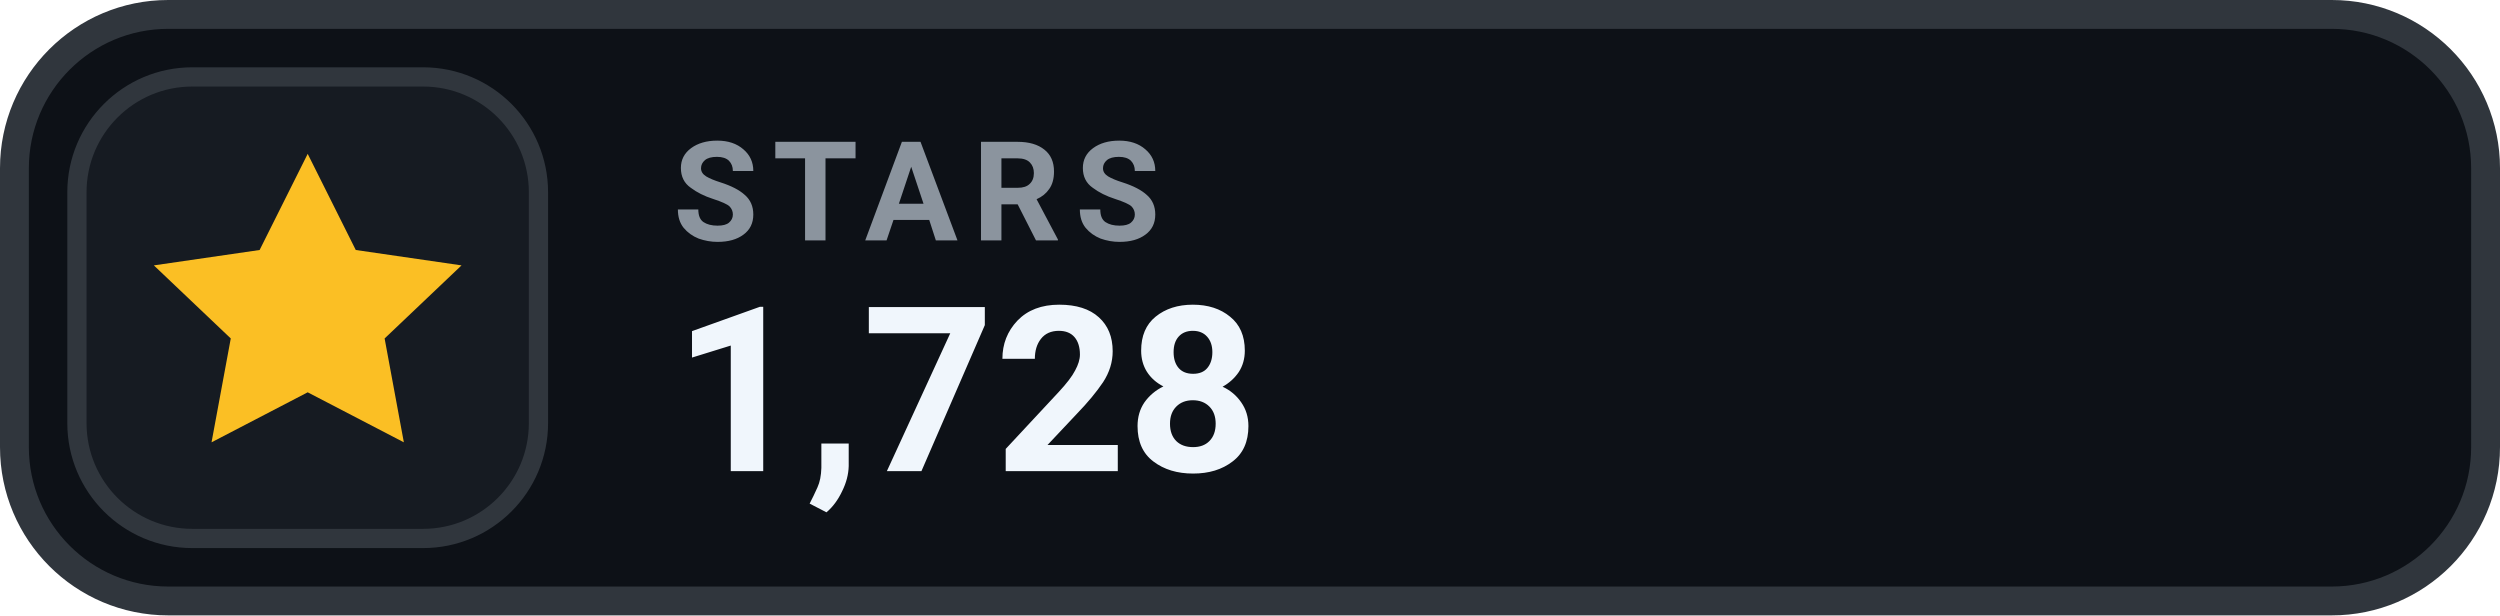
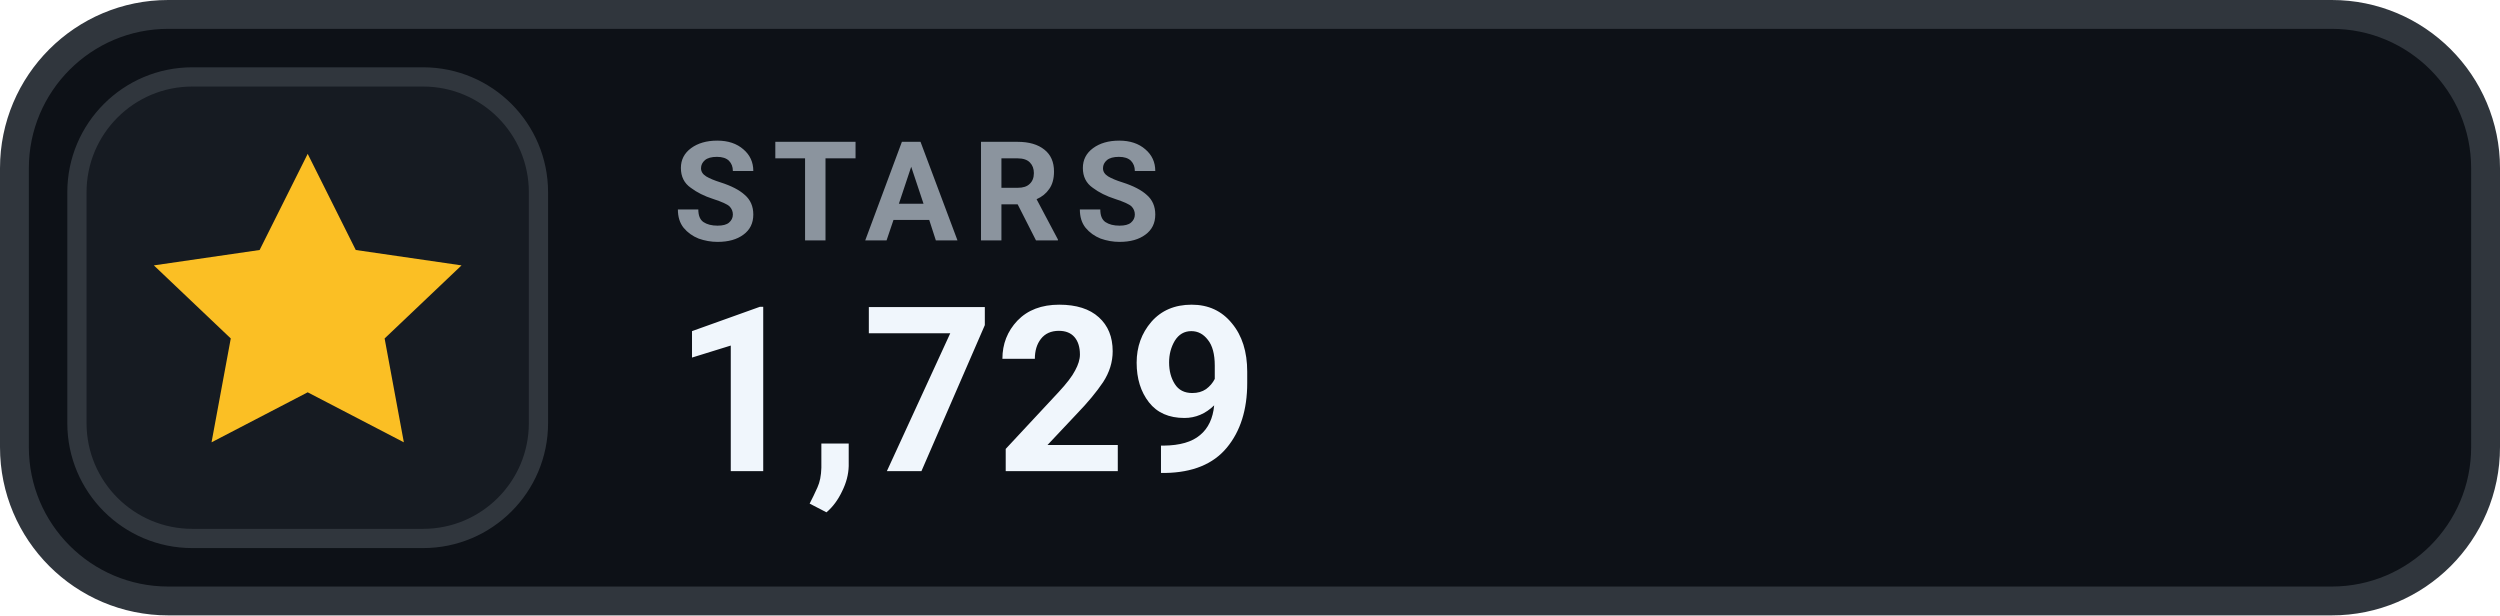
- <svg xmlns="http://www.w3.org/2000/svg" width="130" height="32" viewBox="0 0 130 32" role="img" aria-label="STARS 1,728">
+ <svg xmlns="http://www.w3.org/2000/svg" width="130" height="32" viewBox="0 0 130 32" role="img" aria-label="STARS 1,729">
  <rect x=".75" y=".75" width="128.5" height="30.5" rx="8" fill="#0D1117" stroke="#30363D" stroke-width="1.5" />
  <rect x="4" y="4" width="24" height="24" rx="6" fill="#161B22" stroke="#30363D" stroke-width="1" />
  <g transform="translate(16 16)" style="color:#FBBF24;">
    <path d="M0 -8 l2.5 5 5.5 .8 -4 3.8 1 5.4 -5 -2.6 -5 2.6 1 -5.4 -4 -3.8 5.5 -.8 Z" fill="currentColor" />
  </g>
  <text x="35" y="12.5" fill="#8B949E" font-family="-apple-system,BlinkMacSystemFont,'Segoe UI',Roboto,Helvetica,Arial,sans-serif" font-size="7.2" font-weight="700" letter-spacing=".75">STARS</text>
-   <text x="35" y="24.5" fill="#F0F6FC" font-family="-apple-system,BlinkMacSystemFont,'Segoe UI',Roboto,Helvetica,Arial,sans-serif" font-size="12" font-weight="700">1,728</text>
+   <text x="35" y="24.5" fill="#F0F6FC" font-family="-apple-system,BlinkMacSystemFont,'Segoe UI',Roboto,Helvetica,Arial,sans-serif" font-size="12" font-weight="700">1,729</text>
</svg>
